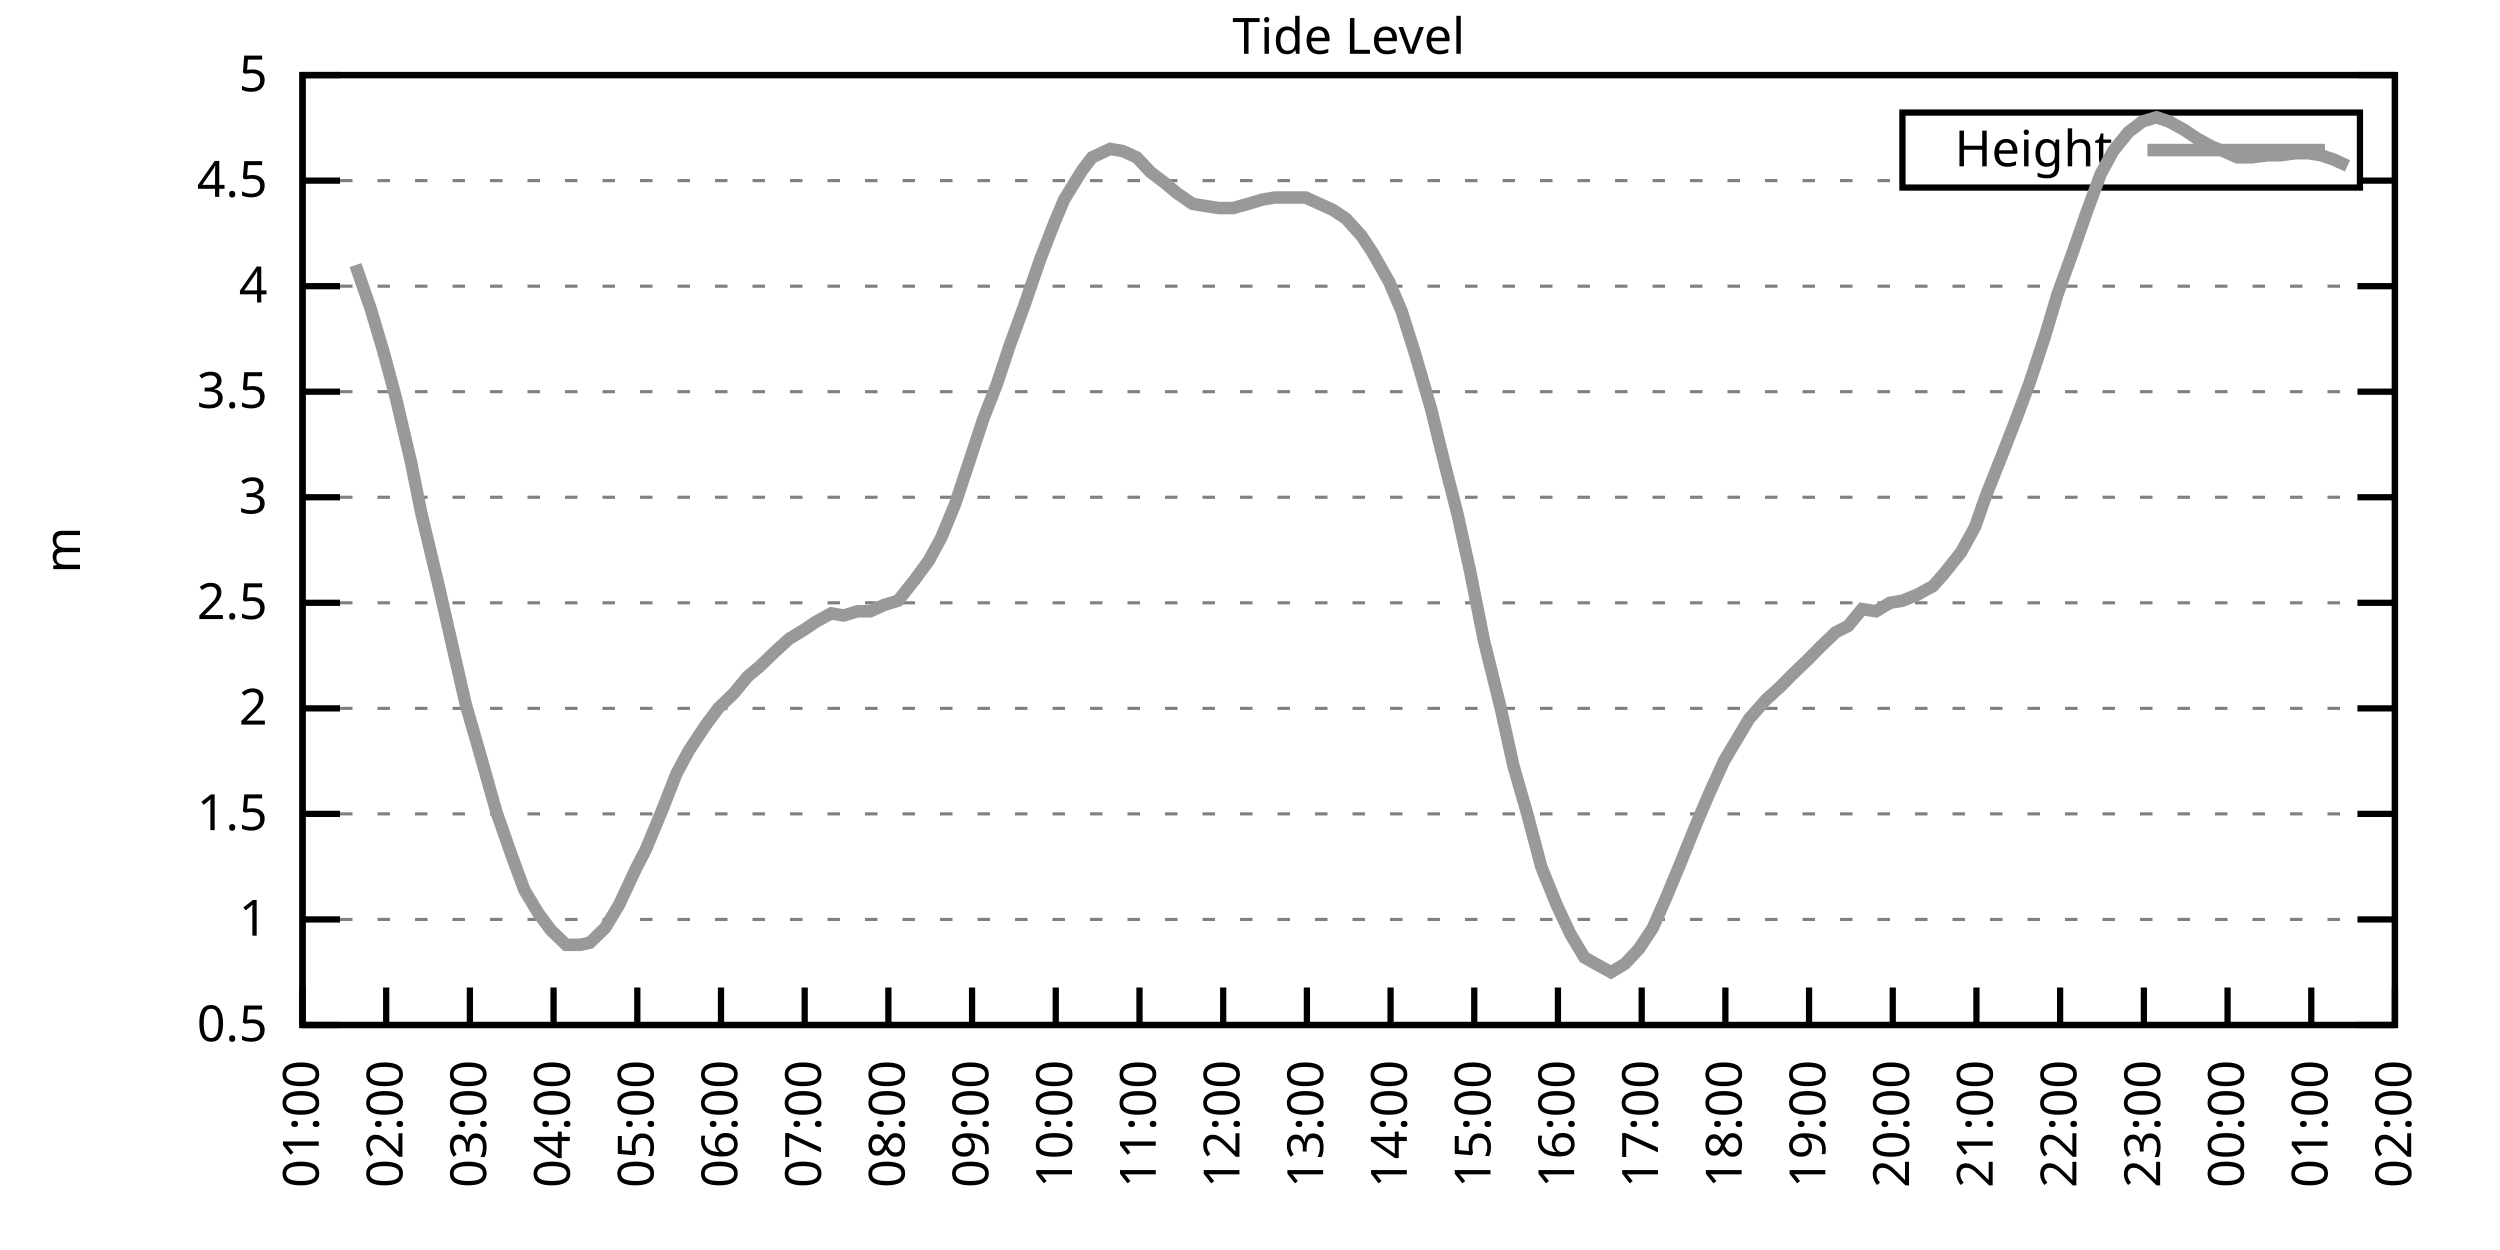
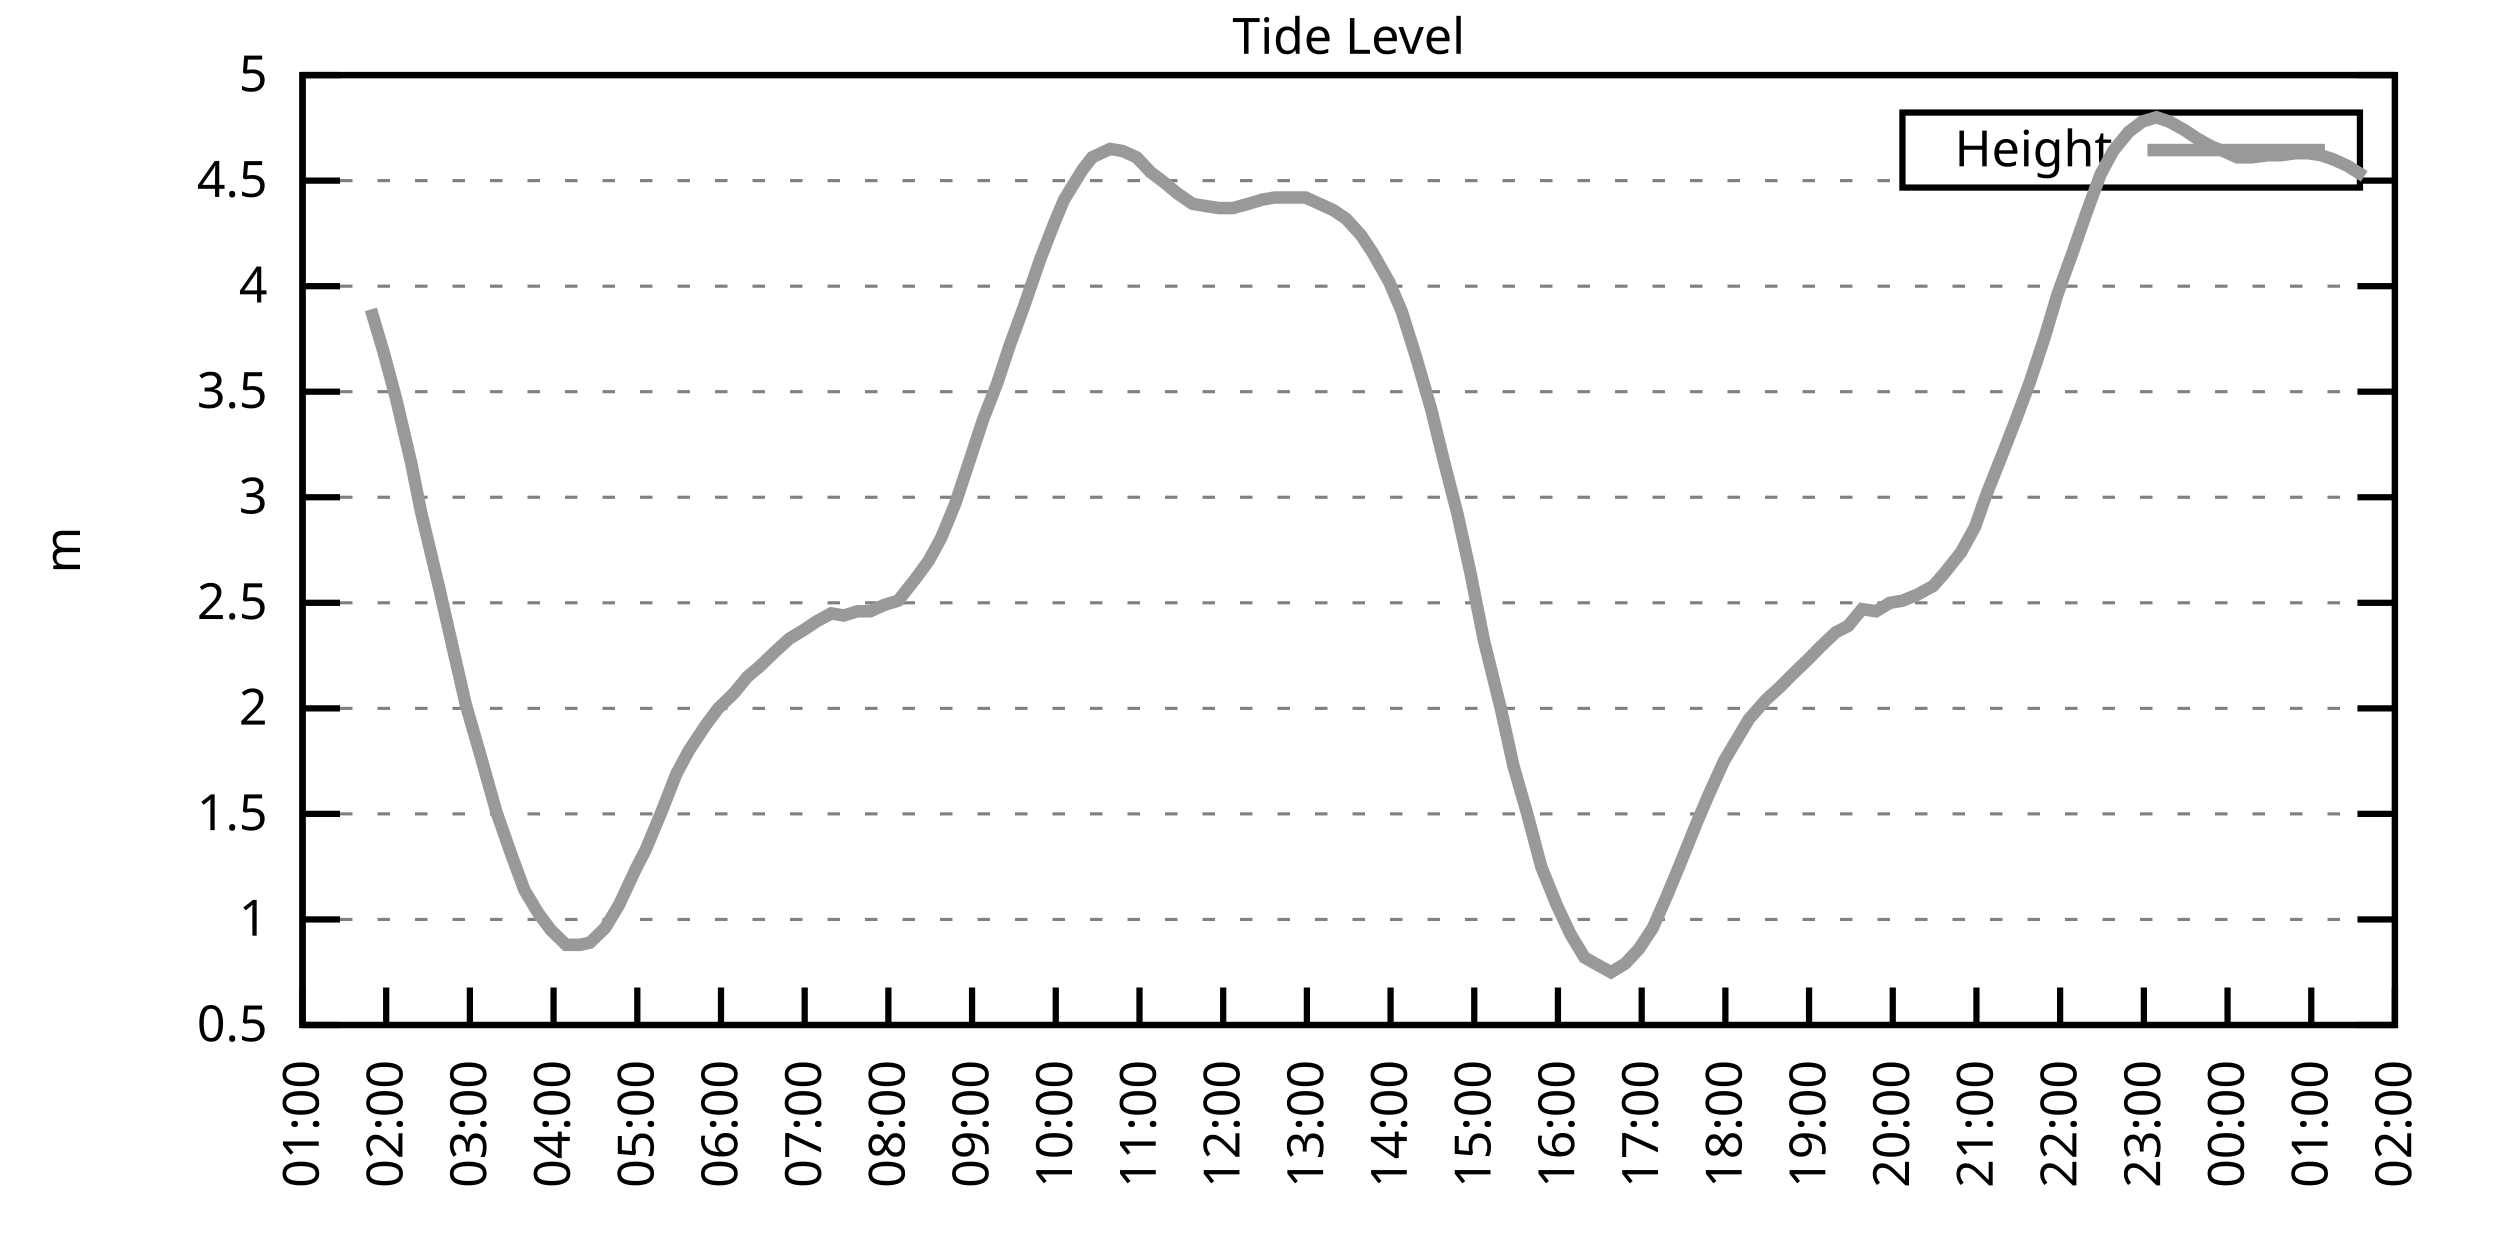
<svg xmlns="http://www.w3.org/2000/svg" xmlns:xlink="http://www.w3.org/1999/xlink" width="400" height="200" viewBox="0 0 400 200">
  <g id="gnuplot_canvas">
    <rect x="0" y="0" width="400" height="200" fill="none" />
    <defs>
      <circle id="gpDot" r="0.5" stroke-width="0.5" stroke="currentColor" />
      <path id="gpPt0" stroke-width="0.333" stroke="currentColor" d="M-1,0 h2 M0,-1 v2" />
      <path id="gpPt1" stroke-width="0.333" stroke="currentColor" d="M-1,-1 L1,1 M1,-1 L-1,1" />
      <path id="gpPt2" stroke-width="0.333" stroke="currentColor" d="M-1,0 L1,0 M0,-1 L0,1 M-1,-1 L1,1 M-1,1 L1,-1" />
      <rect id="gpPt3" stroke-width="0.333" stroke="currentColor" x="-1" y="-1" width="2" height="2" />
      <rect id="gpPt4" stroke-width="0.333" stroke="currentColor" fill="currentColor" x="-1" y="-1" width="2" height="2" />
      <circle id="gpPt5" stroke-width="0.333" stroke="currentColor" cx="0" cy="0" r="1" />
      <use xlink:href="#gpPt5" id="gpPt6" fill="currentColor" stroke="none" />
      <path id="gpPt7" stroke-width="0.333" stroke="currentColor" d="M0,-1.33 L-1.33,0.67 L1.33,0.67 z" />
      <use xlink:href="#gpPt7" id="gpPt8" fill="currentColor" stroke="none" />
      <use xlink:href="#gpPt7" id="gpPt9" stroke="currentColor" transform="rotate(180)" />
      <use xlink:href="#gpPt9" id="gpPt10" fill="currentColor" stroke="none" />
      <use xlink:href="#gpPt3" id="gpPt11" stroke="currentColor" transform="rotate(45)" />
      <use xlink:href="#gpPt11" id="gpPt12" fill="currentColor" stroke="none" />
      <path id="gpPt13" stroke-width="0.333" stroke="currentColor" d="M0,1.330 L1.265,0.411 L0.782,-1.067 L-0.782,-1.076 L-1.265,0.411 z" />
      <use xlink:href="#gpPt13" id="gpPt14" fill="currentColor" stroke="none" />
      <filter id="textbox" filterUnits="objectBoundingBox" x="0" y="0" height="1" width="1">
        <feFlood flood-color="white" flood-opacity="1" result="bgnd" />
        <feComposite in="SourceGraphic" in2="bgnd" operator="atop" />
      </filter>
      <filter id="greybox" filterUnits="objectBoundingBox" x="0" y="0" height="1" width="1">
        <feFlood flood-color="lightgrey" flood-opacity="1" result="grey" />
        <feComposite in="SourceGraphic" in2="grey" operator="atop" />
      </filter>
    </defs>
    <g fill="none" color="white" stroke="currentColor" stroke-width="1.00" stroke-linecap="butt" stroke-linejoin="miter">
</g>
    <g fill="none" color="black" stroke="currentColor" stroke-width="1.00" stroke-linecap="butt" stroke-linejoin="miter">
      <g stroke="none" shape-rendering="crispEdges">
        <polygon fill="rgb(255, 255, 255)" points="48.40,164.00 383.18,164.00 383.18,12.02 48.40,12.02 " />
      </g>
    </g>
    <g fill="none" color="black" stroke="currentColor" stroke-width="1.00" stroke-linecap="butt" stroke-linejoin="miter">
</g>
    <g fill="none" color="black" stroke="black" stroke-width="0.50" stroke-linecap="butt" stroke-linejoin="miter">
</g>
    <g fill="none" color="gray" stroke="currentColor" stroke-width="0.50" stroke-linecap="butt" stroke-linejoin="miter">
      <path stroke="gray" stroke-dasharray="2,4" class="gridline" d="M48.40,164.00 L383.19,164.00  " />
    </g>
    <g fill="none" color="gray" stroke="gray" stroke-width="1.00" stroke-linecap="butt" stroke-linejoin="miter">
</g>
    <g fill="none" color="black" stroke="currentColor" stroke-width="1.00" stroke-linecap="butt" stroke-linejoin="miter">
      <path stroke="black" d="M48.40,164.00 L54.40,164.00 M383.19,164.00 L377.19,164.00  " />
      <g transform="translate(42.80,166.60)" stroke="none" fill="black" font-family="Sans" font-size="8.00" text-anchor="end">
        <text>
          <tspan font-family="Sans"> 0.5</tspan>
        </text>
      </g>
    </g>
    <g fill="none" color="black" stroke="currentColor" stroke-width="1.00" stroke-linecap="butt" stroke-linejoin="miter">
</g>
    <g fill="none" color="black" stroke="black" stroke-width="0.50" stroke-linecap="butt" stroke-linejoin="miter">
</g>
    <g fill="none" color="gray" stroke="currentColor" stroke-width="0.50" stroke-linecap="butt" stroke-linejoin="miter">
      <path stroke="gray" stroke-dasharray="2,4" class="gridline" d="M48.40,147.11 L383.19,147.11  " />
    </g>
    <g fill="none" color="gray" stroke="gray" stroke-width="1.00" stroke-linecap="butt" stroke-linejoin="miter">
</g>
    <g fill="none" color="black" stroke="currentColor" stroke-width="1.00" stroke-linecap="butt" stroke-linejoin="miter">
      <path stroke="black" d="M48.40,147.11 L54.40,147.11 M383.19,147.11 L377.19,147.11  " />
      <g transform="translate(42.80,149.71)" stroke="none" fill="black" font-family="Sans" font-size="8.00" text-anchor="end">
        <text>
          <tspan font-family="Sans"> 1</tspan>
        </text>
      </g>
    </g>
    <g fill="none" color="black" stroke="currentColor" stroke-width="1.00" stroke-linecap="butt" stroke-linejoin="miter">
</g>
    <g fill="none" color="black" stroke="black" stroke-width="0.50" stroke-linecap="butt" stroke-linejoin="miter">
</g>
    <g fill="none" color="gray" stroke="currentColor" stroke-width="0.50" stroke-linecap="butt" stroke-linejoin="miter">
      <path stroke="gray" stroke-dasharray="2,4" class="gridline" d="M48.40,130.22 L383.19,130.22  " />
    </g>
    <g fill="none" color="gray" stroke="gray" stroke-width="1.00" stroke-linecap="butt" stroke-linejoin="miter">
</g>
    <g fill="none" color="black" stroke="currentColor" stroke-width="1.00" stroke-linecap="butt" stroke-linejoin="miter">
      <path stroke="black" d="M48.40,130.22 L54.40,130.22 M383.19,130.22 L377.19,130.22  " />
      <g transform="translate(42.80,132.82)" stroke="none" fill="black" font-family="Sans" font-size="8.00" text-anchor="end">
        <text>
          <tspan font-family="Sans"> 1.5</tspan>
        </text>
      </g>
    </g>
    <g fill="none" color="black" stroke="currentColor" stroke-width="1.00" stroke-linecap="butt" stroke-linejoin="miter">
</g>
    <g fill="none" color="black" stroke="black" stroke-width="0.50" stroke-linecap="butt" stroke-linejoin="miter">
</g>
    <g fill="none" color="gray" stroke="currentColor" stroke-width="0.50" stroke-linecap="butt" stroke-linejoin="miter">
      <path stroke="gray" stroke-dasharray="2,4" class="gridline" d="M48.40,113.34 L383.19,113.34  " />
    </g>
    <g fill="none" color="gray" stroke="gray" stroke-width="1.00" stroke-linecap="butt" stroke-linejoin="miter">
</g>
    <g fill="none" color="black" stroke="currentColor" stroke-width="1.00" stroke-linecap="butt" stroke-linejoin="miter">
      <path stroke="black" d="M48.40,113.34 L54.40,113.34 M383.19,113.34 L377.19,113.34  " />
      <g transform="translate(42.80,115.94)" stroke="none" fill="black" font-family="Sans" font-size="8.00" text-anchor="end">
        <text>
          <tspan font-family="Sans"> 2</tspan>
        </text>
      </g>
    </g>
    <g fill="none" color="black" stroke="currentColor" stroke-width="1.00" stroke-linecap="butt" stroke-linejoin="miter">
</g>
    <g fill="none" color="black" stroke="black" stroke-width="0.50" stroke-linecap="butt" stroke-linejoin="miter">
</g>
    <g fill="none" color="gray" stroke="currentColor" stroke-width="0.50" stroke-linecap="butt" stroke-linejoin="miter">
      <path stroke="gray" stroke-dasharray="2,4" class="gridline" d="M48.40,96.45 L383.19,96.45  " />
    </g>
    <g fill="none" color="gray" stroke="gray" stroke-width="1.00" stroke-linecap="butt" stroke-linejoin="miter">
</g>
    <g fill="none" color="black" stroke="currentColor" stroke-width="1.00" stroke-linecap="butt" stroke-linejoin="miter">
      <path stroke="black" d="M48.40,96.45 L54.40,96.45 M383.19,96.45 L377.19,96.45  " />
      <g transform="translate(42.80,99.05)" stroke="none" fill="black" font-family="Sans" font-size="8.00" text-anchor="end">
        <text>
          <tspan font-family="Sans"> 2.5</tspan>
        </text>
      </g>
    </g>
    <g fill="none" color="black" stroke="currentColor" stroke-width="1.00" stroke-linecap="butt" stroke-linejoin="miter">
</g>
    <g fill="none" color="black" stroke="black" stroke-width="0.50" stroke-linecap="butt" stroke-linejoin="miter">
</g>
    <g fill="none" color="gray" stroke="currentColor" stroke-width="0.50" stroke-linecap="butt" stroke-linejoin="miter">
      <path stroke="gray" stroke-dasharray="2,4" class="gridline" d="M48.40,79.56 L383.19,79.56  " />
    </g>
    <g fill="none" color="gray" stroke="gray" stroke-width="1.00" stroke-linecap="butt" stroke-linejoin="miter">
</g>
    <g fill="none" color="black" stroke="currentColor" stroke-width="1.00" stroke-linecap="butt" stroke-linejoin="miter">
      <path stroke="black" d="M48.40,79.56 L54.40,79.56 M383.19,79.56 L377.19,79.56  " />
      <g transform="translate(42.80,82.16)" stroke="none" fill="black" font-family="Sans" font-size="8.00" text-anchor="end">
        <text>
          <tspan font-family="Sans"> 3</tspan>
        </text>
      </g>
    </g>
    <g fill="none" color="black" stroke="currentColor" stroke-width="1.00" stroke-linecap="butt" stroke-linejoin="miter">
</g>
    <g fill="none" color="black" stroke="black" stroke-width="0.50" stroke-linecap="butt" stroke-linejoin="miter">
</g>
    <g fill="none" color="gray" stroke="currentColor" stroke-width="0.50" stroke-linecap="butt" stroke-linejoin="miter">
      <path stroke="gray" stroke-dasharray="2,4" class="gridline" d="M48.40,62.67 L383.19,62.67  " />
    </g>
    <g fill="none" color="gray" stroke="gray" stroke-width="1.00" stroke-linecap="butt" stroke-linejoin="miter">
</g>
    <g fill="none" color="black" stroke="currentColor" stroke-width="1.00" stroke-linecap="butt" stroke-linejoin="miter">
      <path stroke="black" d="M48.40,62.67 L54.40,62.67 M383.19,62.67 L377.19,62.67  " />
      <g transform="translate(42.80,65.27)" stroke="none" fill="black" font-family="Sans" font-size="8.00" text-anchor="end">
        <text>
          <tspan font-family="Sans"> 3.5</tspan>
        </text>
      </g>
    </g>
    <g fill="none" color="black" stroke="currentColor" stroke-width="1.00" stroke-linecap="butt" stroke-linejoin="miter">
</g>
    <g fill="none" color="black" stroke="black" stroke-width="0.50" stroke-linecap="butt" stroke-linejoin="miter">
</g>
    <g fill="none" color="gray" stroke="currentColor" stroke-width="0.50" stroke-linecap="butt" stroke-linejoin="miter">
      <path stroke="gray" stroke-dasharray="2,4" class="gridline" d="M48.40,45.79 L383.19,45.79  " />
    </g>
    <g fill="none" color="gray" stroke="gray" stroke-width="1.00" stroke-linecap="butt" stroke-linejoin="miter">
</g>
    <g fill="none" color="black" stroke="currentColor" stroke-width="1.00" stroke-linecap="butt" stroke-linejoin="miter">
      <path stroke="black" d="M48.40,45.79 L54.40,45.79 M383.19,45.79 L377.19,45.79  " />
      <g transform="translate(42.80,48.39)" stroke="none" fill="black" font-family="Sans" font-size="8.00" text-anchor="end">
        <text>
          <tspan font-family="Sans"> 4</tspan>
        </text>
      </g>
    </g>
    <g fill="none" color="black" stroke="currentColor" stroke-width="1.00" stroke-linecap="butt" stroke-linejoin="miter">
</g>
    <g fill="none" color="black" stroke="black" stroke-width="0.50" stroke-linecap="butt" stroke-linejoin="miter">
</g>
    <g fill="none" color="gray" stroke="currentColor" stroke-width="0.50" stroke-linecap="butt" stroke-linejoin="miter">
      <path stroke="gray" stroke-dasharray="2,4" class="gridline" d="M48.40,28.90 L304.39,28.90 M377.59,28.90 L383.19,28.90  " />
    </g>
    <g fill="none" color="gray" stroke="gray" stroke-width="1.00" stroke-linecap="butt" stroke-linejoin="miter">
</g>
    <g fill="none" color="black" stroke="currentColor" stroke-width="1.00" stroke-linecap="butt" stroke-linejoin="miter">
      <path stroke="black" d="M48.40,28.90 L54.40,28.90 M383.19,28.90 L377.19,28.90  " />
      <g transform="translate(42.80,31.50)" stroke="none" fill="black" font-family="Sans" font-size="8.00" text-anchor="end">
        <text>
          <tspan font-family="Sans"> 4.5</tspan>
        </text>
      </g>
    </g>
    <g fill="none" color="black" stroke="currentColor" stroke-width="1.00" stroke-linecap="butt" stroke-linejoin="miter">
</g>
    <g fill="none" color="black" stroke="black" stroke-width="0.50" stroke-linecap="butt" stroke-linejoin="miter">
</g>
    <g fill="none" color="gray" stroke="currentColor" stroke-width="0.50" stroke-linecap="butt" stroke-linejoin="miter">
      <path stroke="gray" stroke-dasharray="2,4" class="gridline" d="M48.40,12.01 L383.19,12.01  " />
    </g>
    <g fill="none" color="gray" stroke="gray" stroke-width="1.00" stroke-linecap="butt" stroke-linejoin="miter">
</g>
    <g fill="none" color="black" stroke="currentColor" stroke-width="1.00" stroke-linecap="butt" stroke-linejoin="miter">
      <path stroke="black" d="M48.40,12.01 L54.40,12.01 M383.19,12.01 L377.19,12.01  " />
      <g transform="translate(42.80,14.61)" stroke="none" fill="black" font-family="Sans" font-size="8.00" text-anchor="end">
        <text>
          <tspan font-family="Sans"> 5</tspan>
        </text>
      </g>
    </g>
    <g fill="none" color="black" stroke="currentColor" stroke-width="1.00" stroke-linecap="butt" stroke-linejoin="miter">
      <path stroke="black" d="M48.40,164.00 L48.40,158.00  " />
      <g transform="translate(51.00,169.60) rotate(270.00)" stroke="none" fill="black" font-family="Sans" font-size="8.00" text-anchor="end">
        <text>
          <tspan font-family="Sans">01:00</tspan>
        </text>
      </g>
    </g>
    <g fill="none" color="black" stroke="currentColor" stroke-width="1.00" stroke-linecap="butt" stroke-linejoin="miter">
      <path stroke="black" d="M61.79,164.00 L61.79,158.00  " />
      <g transform="translate(64.39,169.60) rotate(270.00)" stroke="none" fill="black" font-family="Sans" font-size="8.00" text-anchor="end">
        <text>
          <tspan font-family="Sans">02:00</tspan>
        </text>
      </g>
    </g>
    <g fill="none" color="black" stroke="currentColor" stroke-width="1.00" stroke-linecap="butt" stroke-linejoin="miter">
      <path stroke="black" d="M75.18,164.00 L75.18,158.00  " />
      <g transform="translate(77.78,169.60) rotate(270.00)" stroke="none" fill="black" font-family="Sans" font-size="8.00" text-anchor="end">
        <text>
          <tspan font-family="Sans">03:00</tspan>
        </text>
      </g>
    </g>
    <g fill="none" color="black" stroke="currentColor" stroke-width="1.00" stroke-linecap="butt" stroke-linejoin="miter">
      <path stroke="black" d="M88.57,164.00 L88.57,158.00  " />
      <g transform="translate(91.17,169.60) rotate(270.00)" stroke="none" fill="black" font-family="Sans" font-size="8.00" text-anchor="end">
        <text>
          <tspan font-family="Sans">04:00</tspan>
        </text>
      </g>
    </g>
    <g fill="none" color="black" stroke="currentColor" stroke-width="1.00" stroke-linecap="butt" stroke-linejoin="miter">
      <path stroke="black" d="M101.97,164.00 L101.97,158.00  " />
      <g transform="translate(104.57,169.60) rotate(270.00)" stroke="none" fill="black" font-family="Sans" font-size="8.00" text-anchor="end">
        <text>
          <tspan font-family="Sans">05:00</tspan>
        </text>
      </g>
    </g>
    <g fill="none" color="black" stroke="currentColor" stroke-width="1.00" stroke-linecap="butt" stroke-linejoin="miter">
      <path stroke="black" d="M115.36,164.00 L115.36,158.00  " />
      <g transform="translate(117.96,169.60) rotate(270.00)" stroke="none" fill="black" font-family="Sans" font-size="8.00" text-anchor="end">
        <text>
          <tspan font-family="Sans">06:00</tspan>
        </text>
      </g>
    </g>
    <g fill="none" color="black" stroke="currentColor" stroke-width="1.00" stroke-linecap="butt" stroke-linejoin="miter">
      <path stroke="black" d="M128.75,164.00 L128.75,158.00  " />
      <g transform="translate(131.35,169.60) rotate(270.00)" stroke="none" fill="black" font-family="Sans" font-size="8.00" text-anchor="end">
        <text>
          <tspan font-family="Sans">07:00</tspan>
        </text>
      </g>
    </g>
    <g fill="none" color="black" stroke="currentColor" stroke-width="1.00" stroke-linecap="butt" stroke-linejoin="miter">
      <path stroke="black" d="M142.14,164.00 L142.14,158.00  " />
      <g transform="translate(144.74,169.60) rotate(270.00)" stroke="none" fill="black" font-family="Sans" font-size="8.00" text-anchor="end">
        <text>
          <tspan font-family="Sans">08:00</tspan>
        </text>
      </g>
    </g>
    <g fill="none" color="black" stroke="currentColor" stroke-width="1.00" stroke-linecap="butt" stroke-linejoin="miter">
      <path stroke="black" d="M155.53,164.00 L155.53,158.00  " />
      <g transform="translate(158.13,169.60) rotate(270.00)" stroke="none" fill="black" font-family="Sans" font-size="8.00" text-anchor="end">
        <text>
          <tspan font-family="Sans">09:00</tspan>
        </text>
      </g>
    </g>
    <g fill="none" color="black" stroke="currentColor" stroke-width="1.00" stroke-linecap="butt" stroke-linejoin="miter">
      <path stroke="black" d="M168.92,164.00 L168.92,158.00  " />
      <g transform="translate(171.52,169.60) rotate(270.00)" stroke="none" fill="black" font-family="Sans" font-size="8.00" text-anchor="end">
        <text>
          <tspan font-family="Sans">10:00</tspan>
        </text>
      </g>
    </g>
    <g fill="none" color="black" stroke="currentColor" stroke-width="1.00" stroke-linecap="butt" stroke-linejoin="miter">
      <path stroke="black" d="M182.32,164.00 L182.32,158.00  " />
      <g transform="translate(184.92,169.60) rotate(270.00)" stroke="none" fill="black" font-family="Sans" font-size="8.00" text-anchor="end">
        <text>
          <tspan font-family="Sans">11:00</tspan>
        </text>
      </g>
    </g>
    <g fill="none" color="black" stroke="currentColor" stroke-width="1.00" stroke-linecap="butt" stroke-linejoin="miter">
      <path stroke="black" d="M195.71,164.00 L195.71,158.00  " />
      <g transform="translate(198.31,169.60) rotate(270.00)" stroke="none" fill="black" font-family="Sans" font-size="8.00" text-anchor="end">
        <text>
          <tspan font-family="Sans">12:00</tspan>
        </text>
      </g>
    </g>
    <g fill="none" color="black" stroke="currentColor" stroke-width="1.00" stroke-linecap="butt" stroke-linejoin="miter">
      <path stroke="black" d="M209.10,164.00 L209.10,158.00  " />
      <g transform="translate(211.70,169.60) rotate(270.00)" stroke="none" fill="black" font-family="Sans" font-size="8.00" text-anchor="end">
        <text>
          <tspan font-family="Sans">13:00</tspan>
        </text>
      </g>
    </g>
    <g fill="none" color="black" stroke="currentColor" stroke-width="1.00" stroke-linecap="butt" stroke-linejoin="miter">
      <path stroke="black" d="M222.49,164.00 L222.49,158.00  " />
      <g transform="translate(225.09,169.60) rotate(270.00)" stroke="none" fill="black" font-family="Sans" font-size="8.00" text-anchor="end">
        <text>
          <tspan font-family="Sans">14:00</tspan>
        </text>
      </g>
    </g>
    <g fill="none" color="black" stroke="currentColor" stroke-width="1.00" stroke-linecap="butt" stroke-linejoin="miter">
      <path stroke="black" d="M235.88,164.00 L235.88,158.00  " />
      <g transform="translate(238.48,169.60) rotate(270.00)" stroke="none" fill="black" font-family="Sans" font-size="8.00" text-anchor="end">
        <text>
          <tspan font-family="Sans">15:00</tspan>
        </text>
      </g>
    </g>
    <g fill="none" color="black" stroke="currentColor" stroke-width="1.00" stroke-linecap="butt" stroke-linejoin="miter">
      <path stroke="black" d="M249.27,164.00 L249.27,158.00  " />
      <g transform="translate(251.87,169.60) rotate(270.00)" stroke="none" fill="black" font-family="Sans" font-size="8.00" text-anchor="end">
        <text>
          <tspan font-family="Sans">16:00</tspan>
        </text>
      </g>
    </g>
    <g fill="none" color="black" stroke="currentColor" stroke-width="1.00" stroke-linecap="butt" stroke-linejoin="miter">
      <path stroke="black" d="M262.67,164.00 L262.67,158.00  " />
      <g transform="translate(265.27,169.60) rotate(270.00)" stroke="none" fill="black" font-family="Sans" font-size="8.00" text-anchor="end">
        <text>
          <tspan font-family="Sans">17:00</tspan>
        </text>
      </g>
    </g>
    <g fill="none" color="black" stroke="currentColor" stroke-width="1.00" stroke-linecap="butt" stroke-linejoin="miter">
      <path stroke="black" d="M276.06,164.00 L276.06,158.00  " />
      <g transform="translate(278.66,169.60) rotate(270.00)" stroke="none" fill="black" font-family="Sans" font-size="8.00" text-anchor="end">
        <text>
          <tspan font-family="Sans">18:00</tspan>
        </text>
      </g>
    </g>
    <g fill="none" color="black" stroke="currentColor" stroke-width="1.00" stroke-linecap="butt" stroke-linejoin="miter">
      <path stroke="black" d="M289.45,164.00 L289.45,158.00  " />
      <g transform="translate(292.05,169.60) rotate(270.00)" stroke="none" fill="black" font-family="Sans" font-size="8.00" text-anchor="end">
        <text>
          <tspan font-family="Sans">19:00</tspan>
        </text>
      </g>
    </g>
    <g fill="none" color="black" stroke="currentColor" stroke-width="1.00" stroke-linecap="butt" stroke-linejoin="miter">
      <path stroke="black" d="M302.84,164.00 L302.84,158.00  " />
      <g transform="translate(305.44,169.60) rotate(270.00)" stroke="none" fill="black" font-family="Sans" font-size="8.00" text-anchor="end">
        <text>
          <tspan font-family="Sans">20:00</tspan>
        </text>
      </g>
    </g>
    <g fill="none" color="black" stroke="currentColor" stroke-width="1.00" stroke-linecap="butt" stroke-linejoin="miter">
      <path stroke="black" d="M316.23,164.00 L316.23,158.00  " />
      <g transform="translate(318.83,169.60) rotate(270.00)" stroke="none" fill="black" font-family="Sans" font-size="8.00" text-anchor="end">
        <text>
          <tspan font-family="Sans">21:00</tspan>
        </text>
      </g>
    </g>
    <g fill="none" color="black" stroke="currentColor" stroke-width="1.00" stroke-linecap="butt" stroke-linejoin="miter">
      <path stroke="black" d="M329.62,164.00 L329.62,158.00  " />
      <g transform="translate(332.22,169.60) rotate(270.00)" stroke="none" fill="black" font-family="Sans" font-size="8.00" text-anchor="end">
        <text>
          <tspan font-family="Sans">22:00</tspan>
        </text>
      </g>
    </g>
    <g fill="none" color="black" stroke="currentColor" stroke-width="1.00" stroke-linecap="butt" stroke-linejoin="miter">
      <path stroke="black" d="M343.02,164.00 L343.02,158.00  " />
      <g transform="translate(345.62,169.60) rotate(270.00)" stroke="none" fill="black" font-family="Sans" font-size="8.00" text-anchor="end">
        <text>
          <tspan font-family="Sans">23:00</tspan>
        </text>
      </g>
    </g>
    <g fill="none" color="black" stroke="currentColor" stroke-width="1.00" stroke-linecap="butt" stroke-linejoin="miter">
      <path stroke="black" d="M356.41,164.00 L356.41,158.00  " />
      <g transform="translate(359.01,169.60) rotate(270.00)" stroke="none" fill="black" font-family="Sans" font-size="8.00" text-anchor="end">
        <text>
          <tspan font-family="Sans">00:00</tspan>
        </text>
      </g>
    </g>
    <g fill="none" color="black" stroke="currentColor" stroke-width="1.00" stroke-linecap="butt" stroke-linejoin="miter">
      <path stroke="black" d="M369.80,164.00 L369.80,158.00  " />
      <g transform="translate(372.40,169.60) rotate(270.00)" stroke="none" fill="black" font-family="Sans" font-size="8.00" text-anchor="end">
        <text>
          <tspan font-family="Sans">01:00</tspan>
        </text>
      </g>
    </g>
    <g fill="none" color="black" stroke="currentColor" stroke-width="1.00" stroke-linecap="butt" stroke-linejoin="miter">
      <path stroke="black" d="M383.19,164.00 L383.19,158.00  " />
      <g transform="translate(385.79,169.60) rotate(270.00)" stroke="none" fill="black" font-family="Sans" font-size="8.00" text-anchor="end">
        <text>
          <tspan font-family="Sans">02:00</tspan>
        </text>
      </g>
    </g>
    <g fill="none" color="black" stroke="currentColor" stroke-width="1.00" stroke-linecap="butt" stroke-linejoin="miter">
</g>
    <g fill="none" color="black" stroke="currentColor" stroke-width="1.00" stroke-linecap="butt" stroke-linejoin="miter">
      <path stroke="black" d="M48.40,12.01 L48.40,164.00 L383.19,164.00 L383.19,12.01 L48.40,12.01 Z  " />
    </g>
    <g fill="none" color="black" stroke="currentColor" stroke-width="1.00" stroke-linecap="butt" stroke-linejoin="miter">
</g>
    <g fill="none" color="black" stroke="currentColor" stroke-width="1.00" stroke-linecap="butt" stroke-linejoin="miter">
      <path stroke="black" d="M304.39,30.01 L304.39,18.01 L377.59,18.01 L377.59,30.01 L304.39,30.01 Z  " />
    </g>
    <g id="Tide_level_plot_1">
      <g fill="none" color="white" stroke="black" stroke-width="2.00" stroke-linecap="butt" stroke-linejoin="miter">
</g>
      <g fill="none" color="black" stroke="currentColor" stroke-width="2.00" stroke-linecap="butt" stroke-linejoin="miter">
        <g transform="translate(337.99,26.61)" stroke="none" fill="black" font-family="Sans" font-size="8.00" text-anchor="end">
          <text>
            <tspan font-family="Sans">Height</tspan>
          </text>
        </g>
      </g>
      <g fill="none" color="black" stroke="currentColor" stroke-width="2.00" stroke-linecap="butt" stroke-linejoin="miter">
-         <path stroke="rgb(153, 153, 153)" d="M343.59,24.01 L371.99,24.01 M56.88,42.41 L59.34,49.50 L61.35,56.26 L63.35,63.69 L65.81,74.16 L67.37,81.93   L70.27,94.08 L72.73,104.89 L74.51,112.66 L76.75,120.43 L79.42,129.89 L81.66,136.30 L83.89,142.38 L86.12,146.10   L88.13,148.80 L90.58,151.17 L92.82,151.17 L94.38,150.83 L96.83,148.46 L99.06,144.75 L101.74,139.01 L103.31,135.97   L105.98,129.55 L108.22,123.81 L110.22,120.09 L112.90,116.04 L114.91,113.34 L117.37,110.97 L119.60,108.27 L121.61,106.58   L124.06,104.22 L126.29,102.19 L128.53,100.84 L130.54,99.49 L132.99,98.14 L135.00,98.48 L137.23,97.80 L139.24,97.80   L141.47,96.79 L143.70,96.11 L146.38,92.73 L148.61,89.69 L150.62,85.98 L152.85,80.57 L155.09,73.82 L157.32,67.06   L159.55,61.32 L161.56,55.24 L163.79,49.16 L166.47,41.39 L168.70,35.65 L170.26,31.94 L173.17,27.21 L174.73,25.18   L177.63,23.83 L179.64,24.17 L181.87,25.18 L184.10,27.55 L186.33,29.24 L188.34,30.92 L190.80,32.61 L192.81,32.95   L195.04,33.29 L197.27,33.29 L199.73,32.61 L201.96,31.94 L203.97,31.60 L206.20,31.60 L208.88,31.60 L211.11,32.61   L213.34,33.63 L215.35,34.98 L217.80,37.68 L219.59,40.38 L222.27,45.11 L224.28,49.84 L226.51,56.93 L228.96,65.38   L231.20,74.49 L233.20,82.26 L235.21,91.38 L237.44,102.53 L240.12,113.34 L242.13,122.46 L244.36,130.22 L246.60,138.67   L249.05,144.75 L251.28,149.48 L253.51,153.19 L255.30,154.21 L257.76,155.56 L259.99,154.21 L262.22,151.84 L264.45,148.46   L266.68,143.40 L268.92,137.99 L271.37,131.91 L273.38,127.18 L275.83,121.78 L277.84,118.40 L279.85,115.03 L282.53,111.99   L284.76,109.96 L286.77,107.93 L289.23,105.57 L291.23,103.54 L293.69,101.18 L295.70,100.16 L297.93,97.46 L300.16,97.80   L302.39,96.45 L304.40,96.11 L306.86,95.10 L309.31,93.75 L311.10,91.72 L313.78,88.34 L316.01,84.29 L317.79,79.22   L320.47,72.47 L322.70,66.73 L324.71,61.32 L327.17,53.89 L329.18,47.14 L331.63,40.38 L333.86,33.96 L336.10,27.88   L338.10,24.17 L340.56,21.13 L342.79,19.44 L345.02,18.77 L347.03,19.44 L349.49,20.79 L351.50,22.14 L353.95,23.49   L355.74,24.17 L357.97,25.18 L360.20,25.18 L362.88,24.84 L364.89,24.84 L367.34,24.51 L369.35,24.51 L371.36,24.84   L373.37,25.52 L375.60,26.53  " />
+         <path stroke="rgb(153, 153, 153)" d="M343.59,24.01 L371.99,24.01 M59.34,49.50 L61.35,56.26 L63.35,63.69 L65.81,74.16 L67.37,81.93 L70.27,94.08   L72.73,104.89 L74.51,112.66 L76.75,120.43 L79.42,129.89 L81.66,136.30 L83.89,142.38 L86.12,146.10 L88.13,148.80   L90.58,151.17 L92.82,151.17 L94.38,150.83 L96.83,148.46 L99.06,144.75 L101.74,139.01 L103.31,135.97 L105.98,129.55   L108.22,123.81 L110.22,120.09 L112.90,116.04 L114.91,113.34 L117.37,110.97 L119.60,108.27 L121.61,106.58 L124.06,104.22   L126.29,102.19 L128.53,100.84 L130.54,99.49 L132.99,98.14 L135.00,98.48 L137.23,97.80 L139.24,97.80 L141.47,96.79   L143.70,96.11 L146.38,92.73 L148.61,89.69 L150.62,85.98 L152.85,80.57 L155.09,73.82 L157.32,67.06 L159.55,61.32   L161.56,55.24 L163.79,49.16 L166.47,41.39 L168.70,35.65 L170.26,31.94 L173.17,27.21 L174.73,25.18 L177.63,23.83   L179.64,24.17 L181.87,25.18 L184.10,27.55 L186.33,29.24 L188.34,30.92 L190.80,32.61 L192.81,32.95 L195.04,33.29   L197.27,33.29 L199.73,32.61 L201.96,31.94 L203.97,31.60 L206.20,31.60 L208.88,31.60 L211.11,32.61 L213.34,33.63   L215.35,34.98 L217.80,37.68 L219.59,40.38 L222.27,45.11 L224.28,49.84 L226.51,56.93 L228.96,65.38 L231.20,74.49   L233.20,82.26 L235.21,91.38 L237.44,102.53 L240.12,113.34 L242.13,122.46 L244.36,130.22 L246.60,138.67 L249.05,144.75   L251.28,149.48 L253.51,153.19 L255.30,154.21 L257.76,155.56 L259.99,154.21 L262.22,151.84 L264.45,148.46 L266.68,143.40   L268.92,137.99 L271.37,131.91 L273.38,127.18 L275.83,121.78 L277.84,118.40 L279.85,115.03 L282.53,111.99 L284.76,109.96   L286.77,107.93 L289.23,105.57 L291.23,103.54 L293.69,101.18 L295.70,100.16 L297.93,97.46 L300.16,97.80 L302.39,96.45   L304.40,96.11 L306.86,95.10 L309.31,93.75 L311.10,91.72 L313.78,88.34 L316.01,84.29 L317.79,79.22 L320.47,72.47   L322.70,66.73 L324.71,61.32 L327.17,53.89 L329.18,47.14 L331.63,40.38 L333.86,33.96 L336.10,27.88 L338.10,24.17   L340.56,21.13 L342.79,19.44 L345.02,18.77 L347.03,19.44 L349.49,20.79 L351.50,22.14 L353.95,23.49 L355.74,24.17   L357.97,25.18 L360.20,25.18 L362.88,24.84 L364.89,24.84 L367.34,24.51 L369.35,24.51 L371.36,24.84 L373.37,25.52   L375.60,26.53 L378.28,28.22  " />
      </g>
    </g>
    <g fill="none" color="black" stroke="currentColor" stroke-width="2.00" stroke-linecap="butt" stroke-linejoin="miter">
</g>
    <g fill="none" color="black" stroke="black" stroke-width="1.00" stroke-linecap="butt" stroke-linejoin="miter">
</g>
    <g fill="none" color="black" stroke="currentColor" stroke-width="1.00" stroke-linecap="butt" stroke-linejoin="miter">
      <path stroke="black" d="M48.40,12.01 L48.40,164.00 L383.19,164.00 L383.19,12.01 L48.40,12.01 Z  " />
      <g transform="translate(12.80,88.01) rotate(270.00)" stroke="none" fill="black" font-family="Sans" font-size="8.00" text-anchor="middle">
        <text>
          <tspan font-family="Sans">m</tspan>
        </text>
      </g>
    </g>
    <g fill="none" color="black" stroke="currentColor" stroke-width="1.00" stroke-linecap="butt" stroke-linejoin="miter">
</g>
    <g fill="none" color="black" stroke="currentColor" stroke-width="1.00" stroke-linecap="butt" stroke-linejoin="miter">
      <g transform="translate(215.79,8.61)" stroke="none" fill="black" font-family="Sans" font-size="8.00" text-anchor="middle">
        <text>
          <tspan font-family="Sans">Tide Level</tspan>
        </text>
      </g>
    </g>
    <g fill="none" color="black" stroke="currentColor" stroke-width="1.00" stroke-linecap="butt" stroke-linejoin="miter">
</g>
  </g>
</svg>
